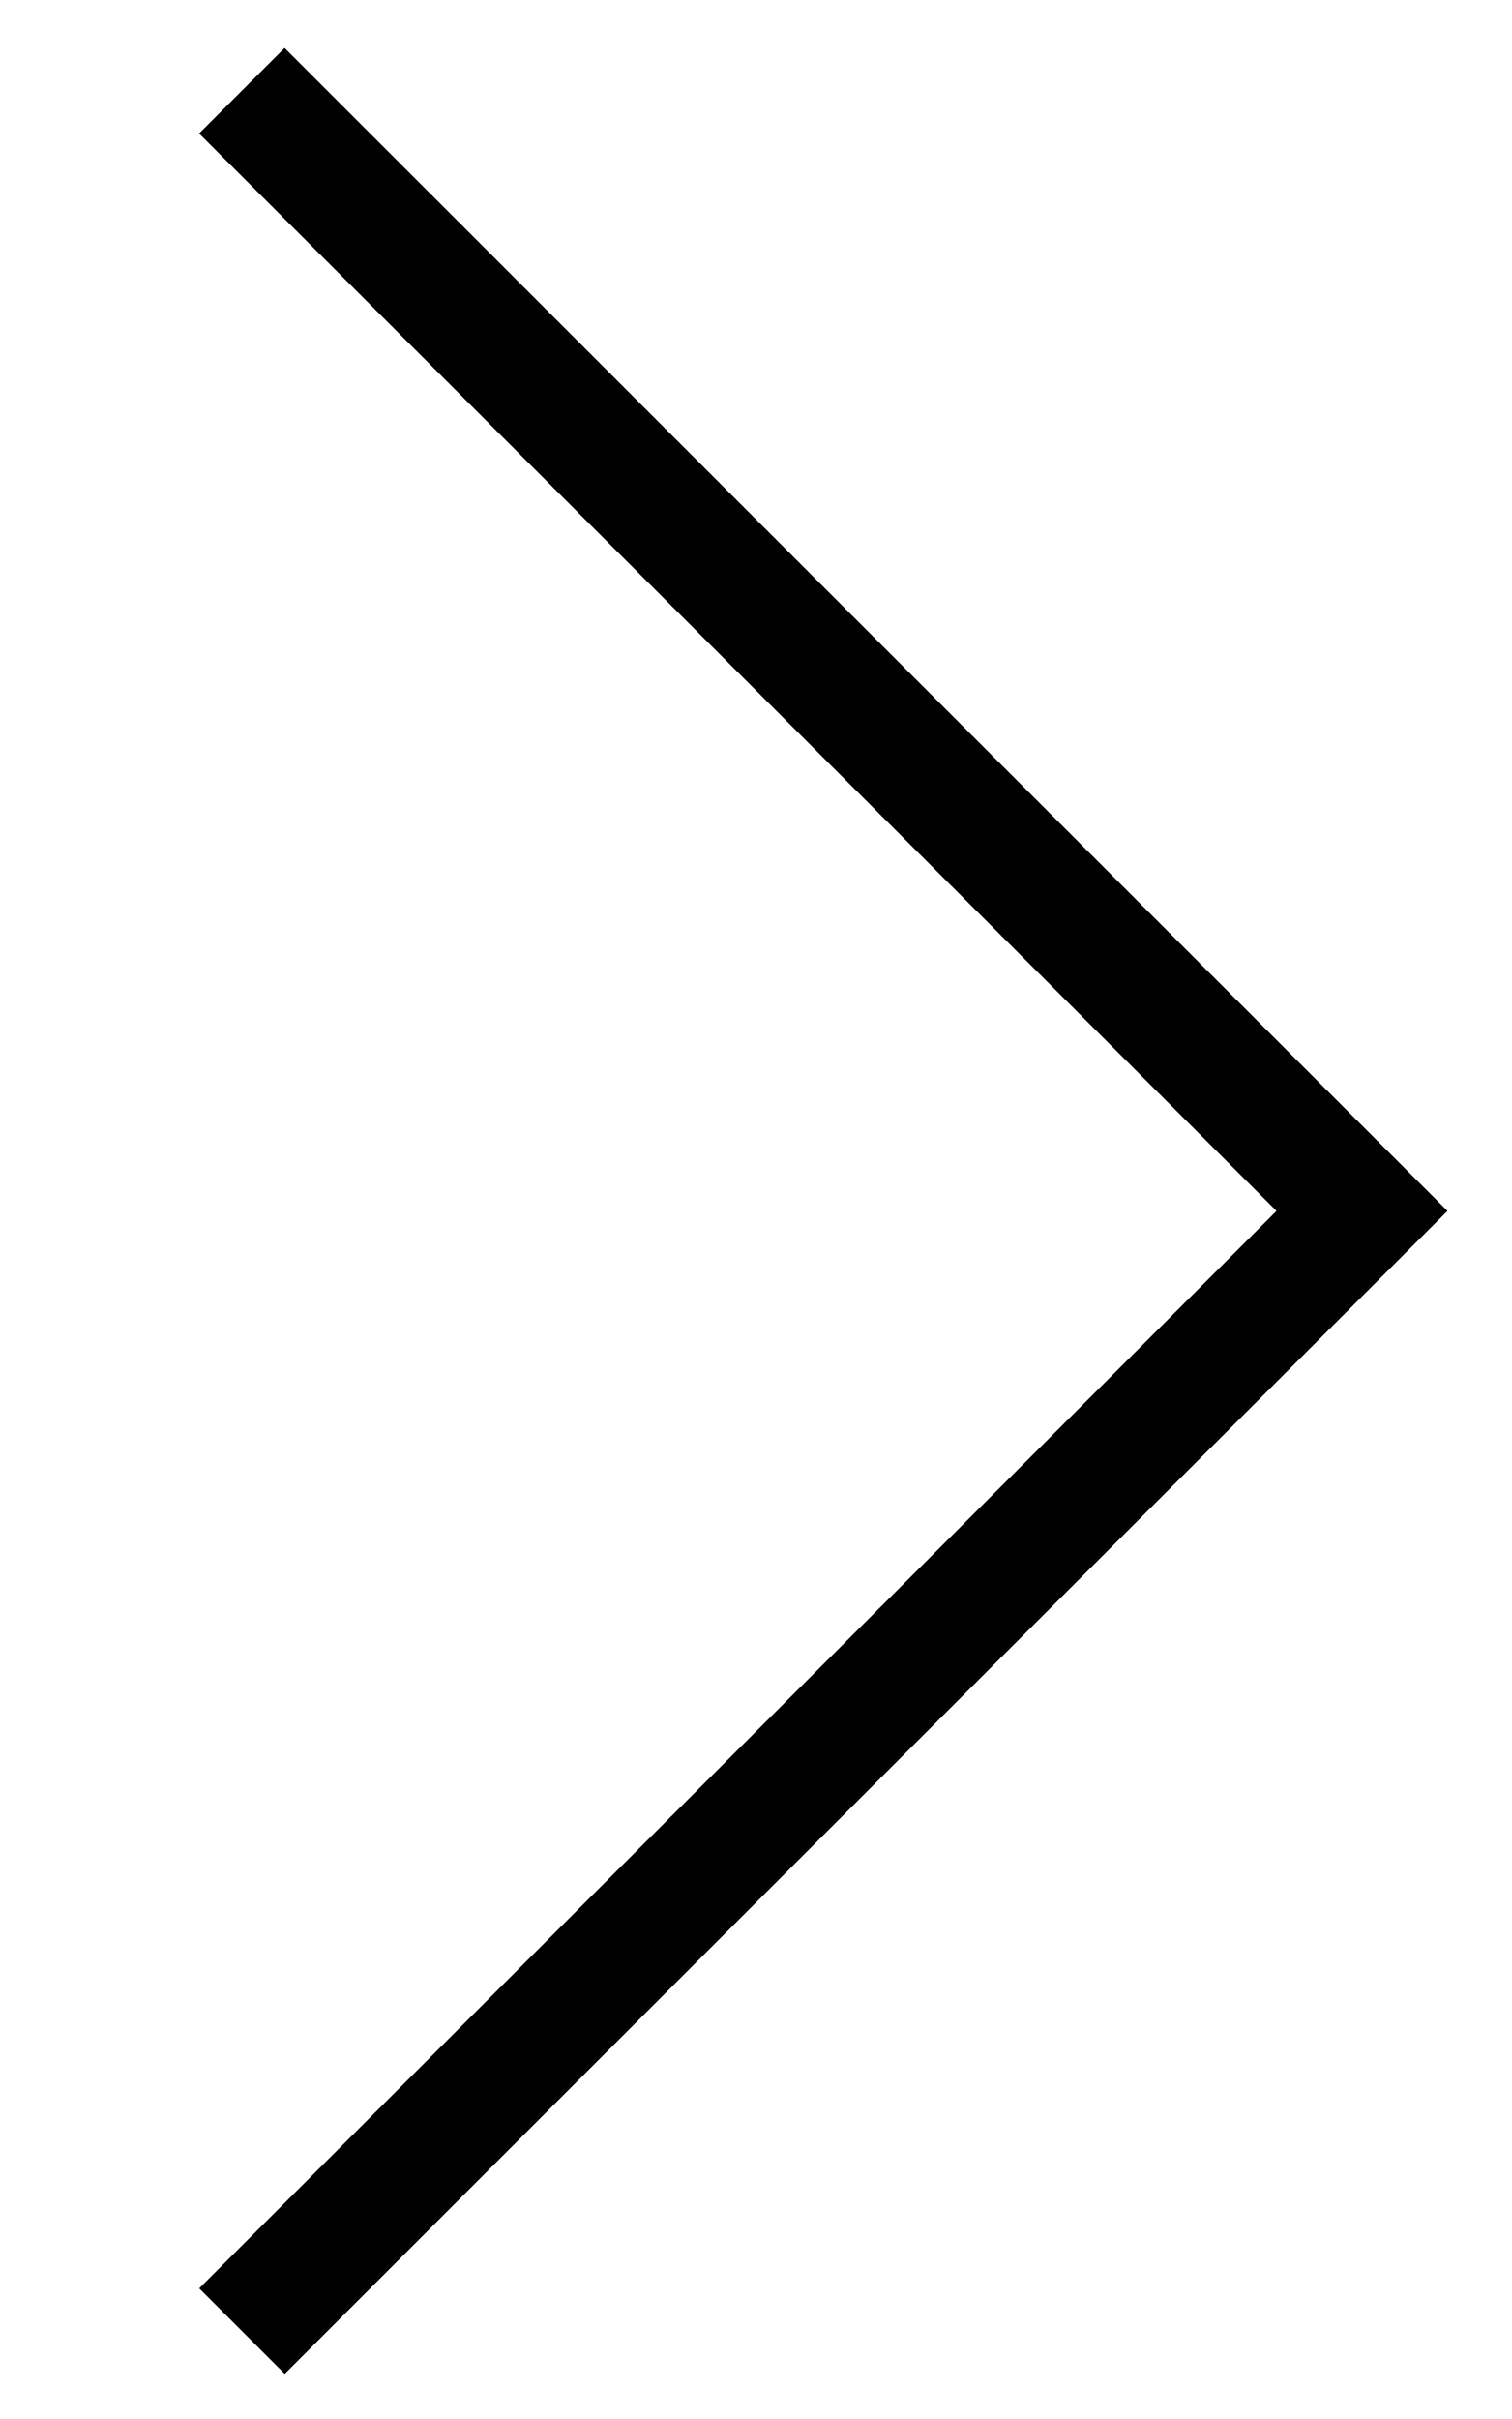
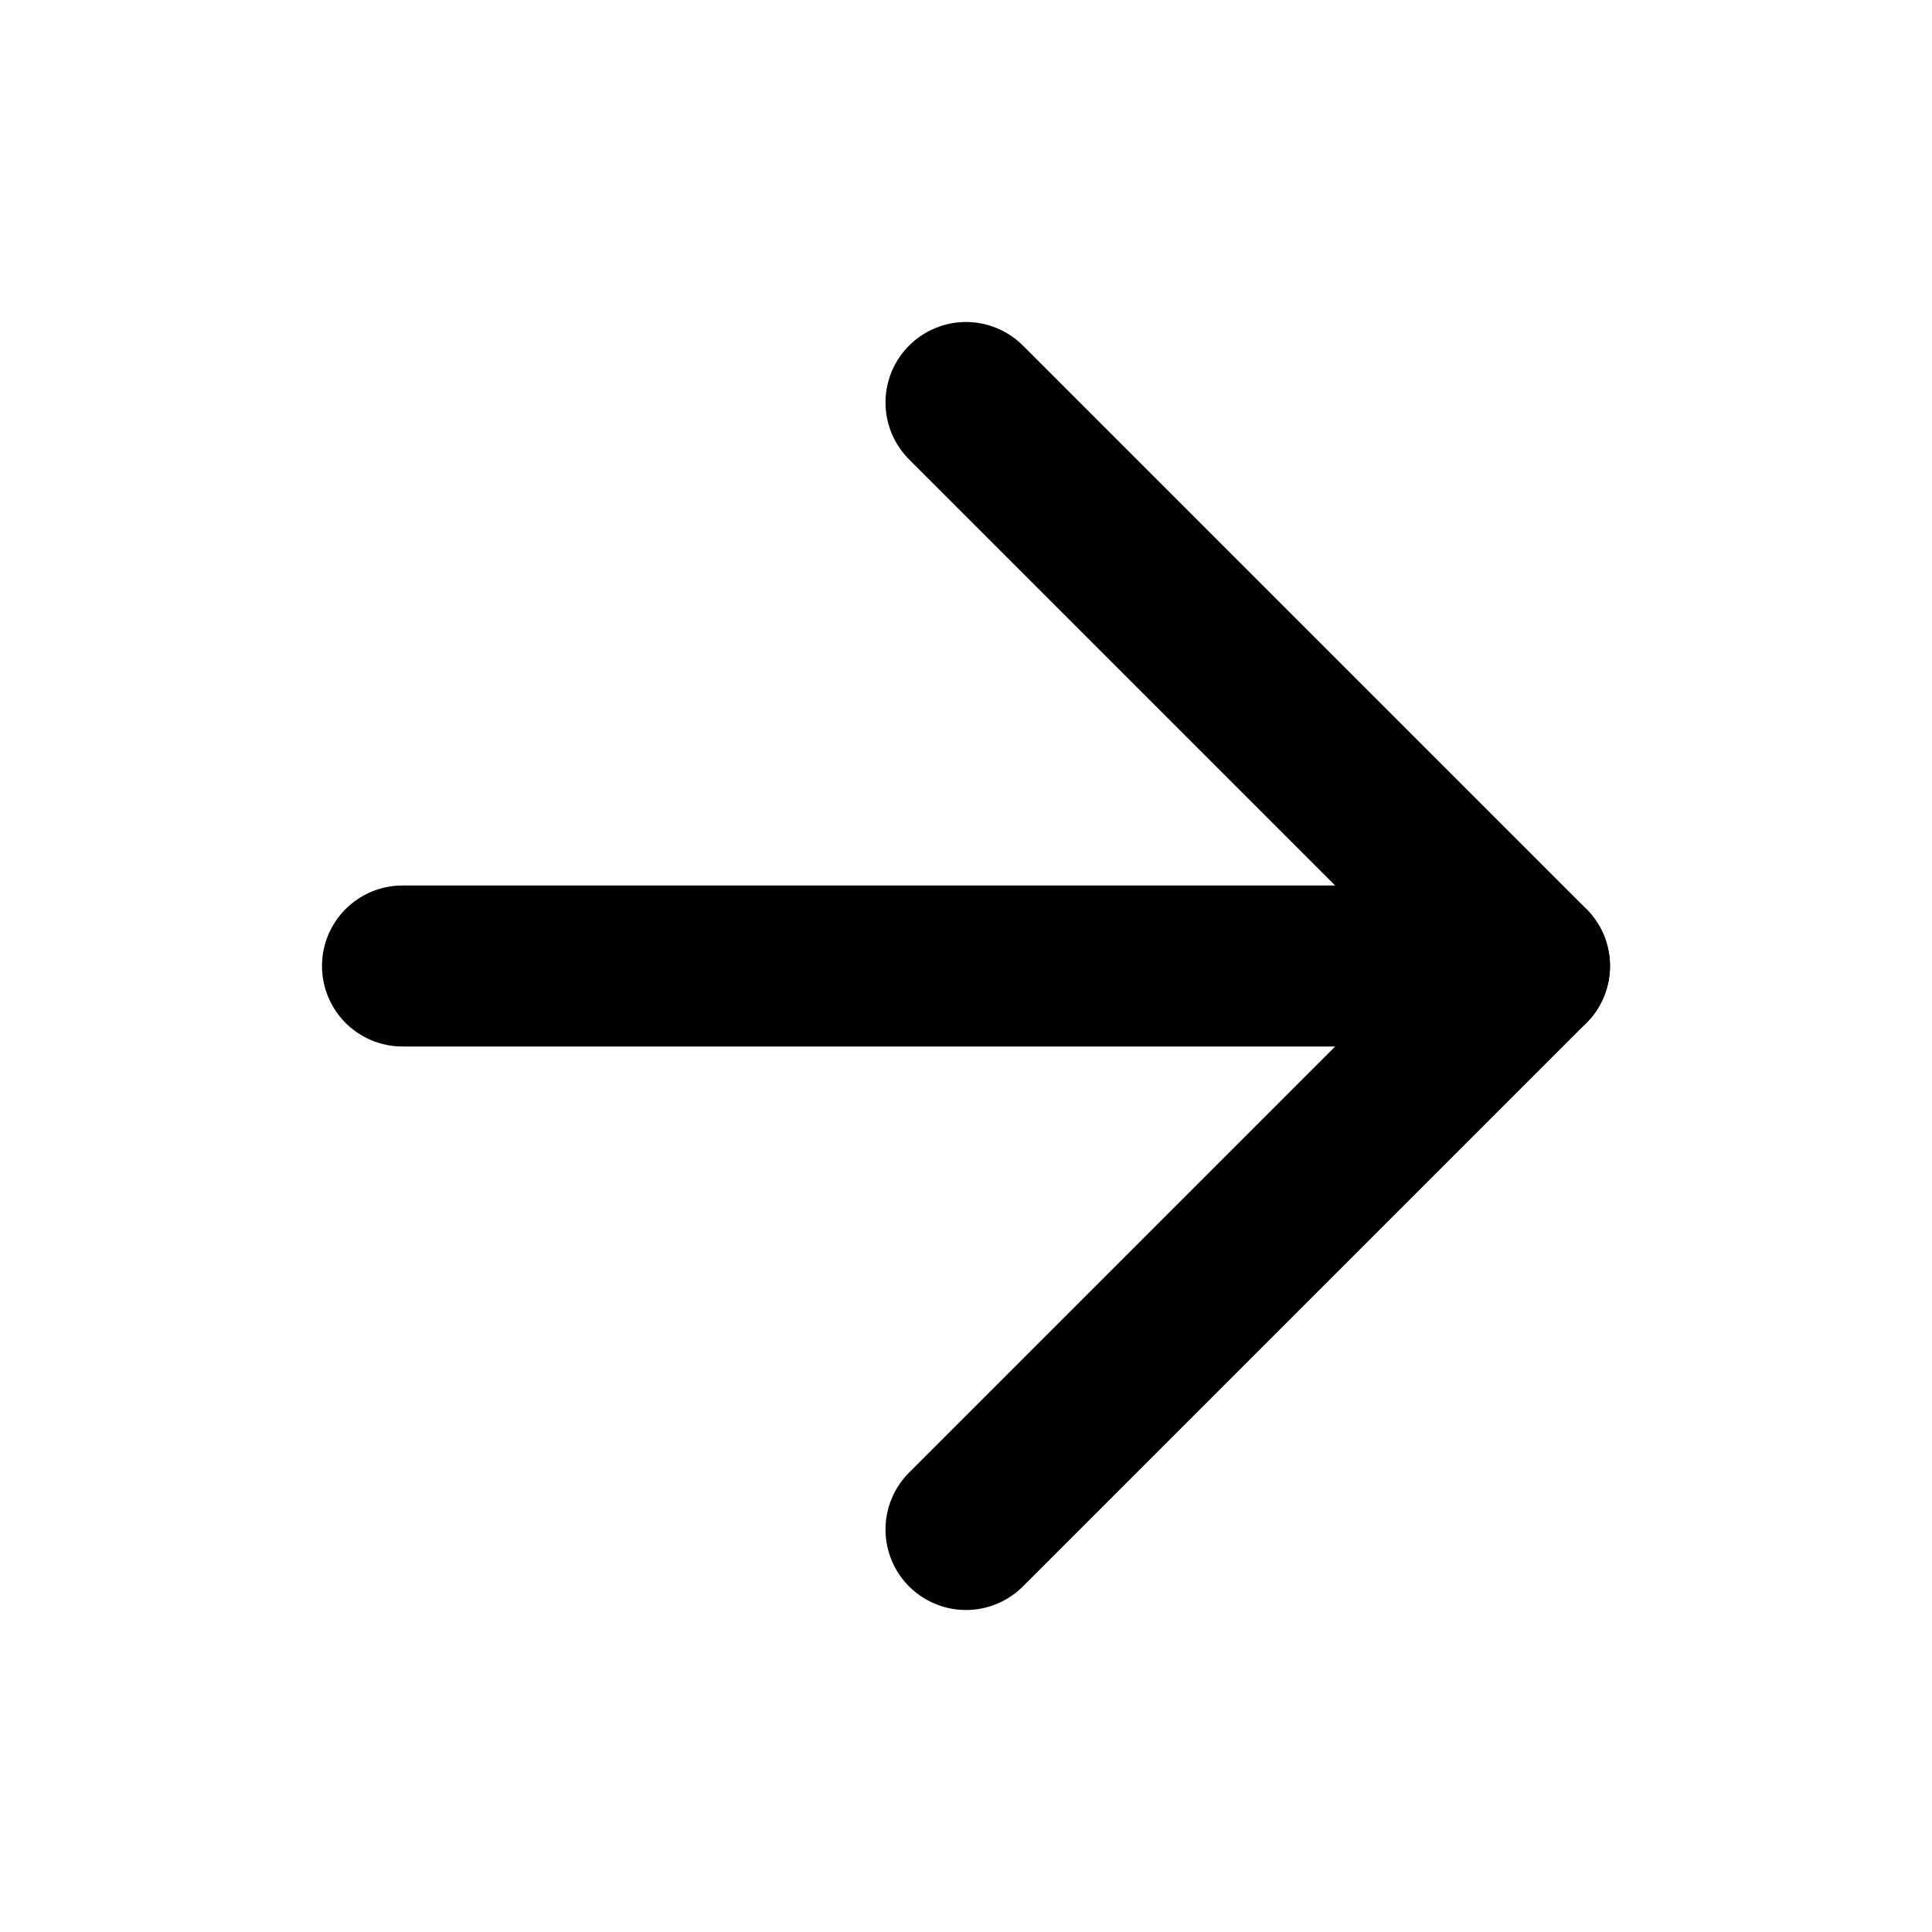
- <svg xmlns="http://www.w3.org/2000/svg" width="25" height="40" viewBox="0 0 25 40">
-   <polyline fill="none" stroke="#000" stroke-width="2" points="4.002,38.547 22.527,20.024 4,1.5 " />
+ <svg xmlns="http://www.w3.org/2000/svg" width="16" height="16" viewBox="0 0 24 24" fill="none" stroke="currentColor" stroke-width="2" stroke-linecap="round" stroke-linejoin="round" class="lucide lucide-arrow-right">
+   <path d="M5 12h14" />
+   <path d="m12 5 7 7-7 7" />
</svg>
